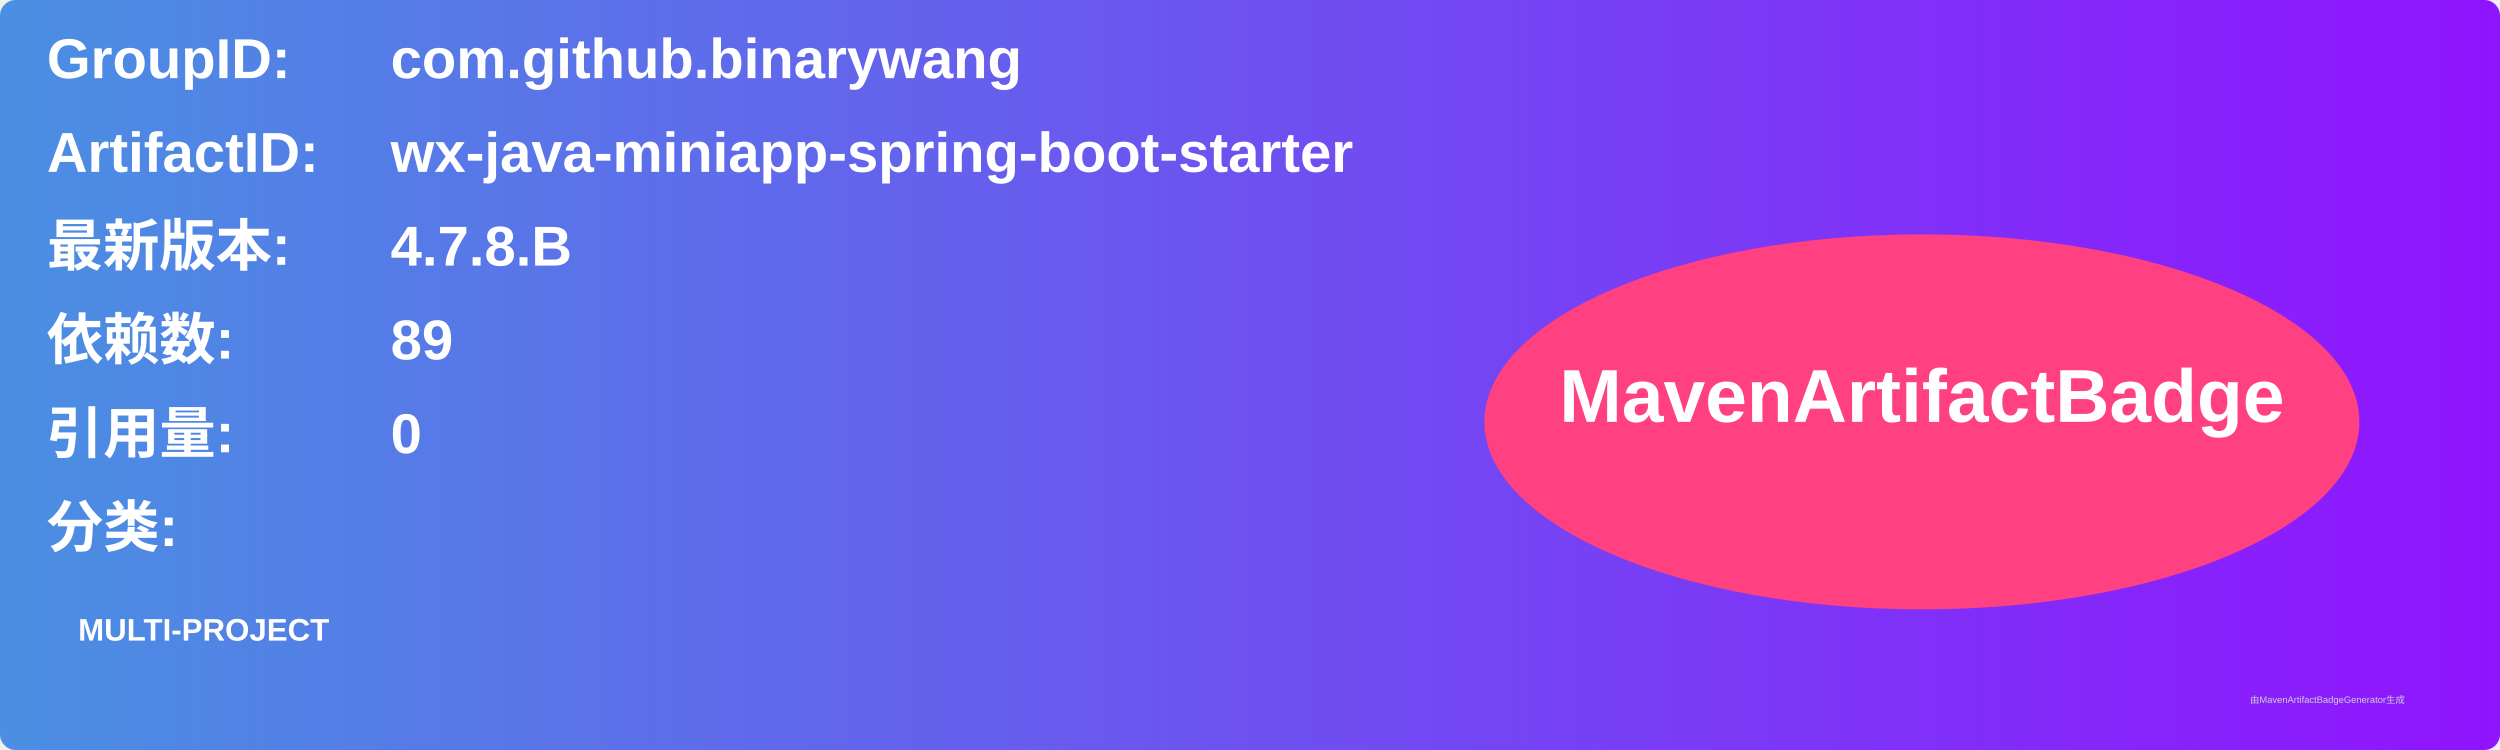
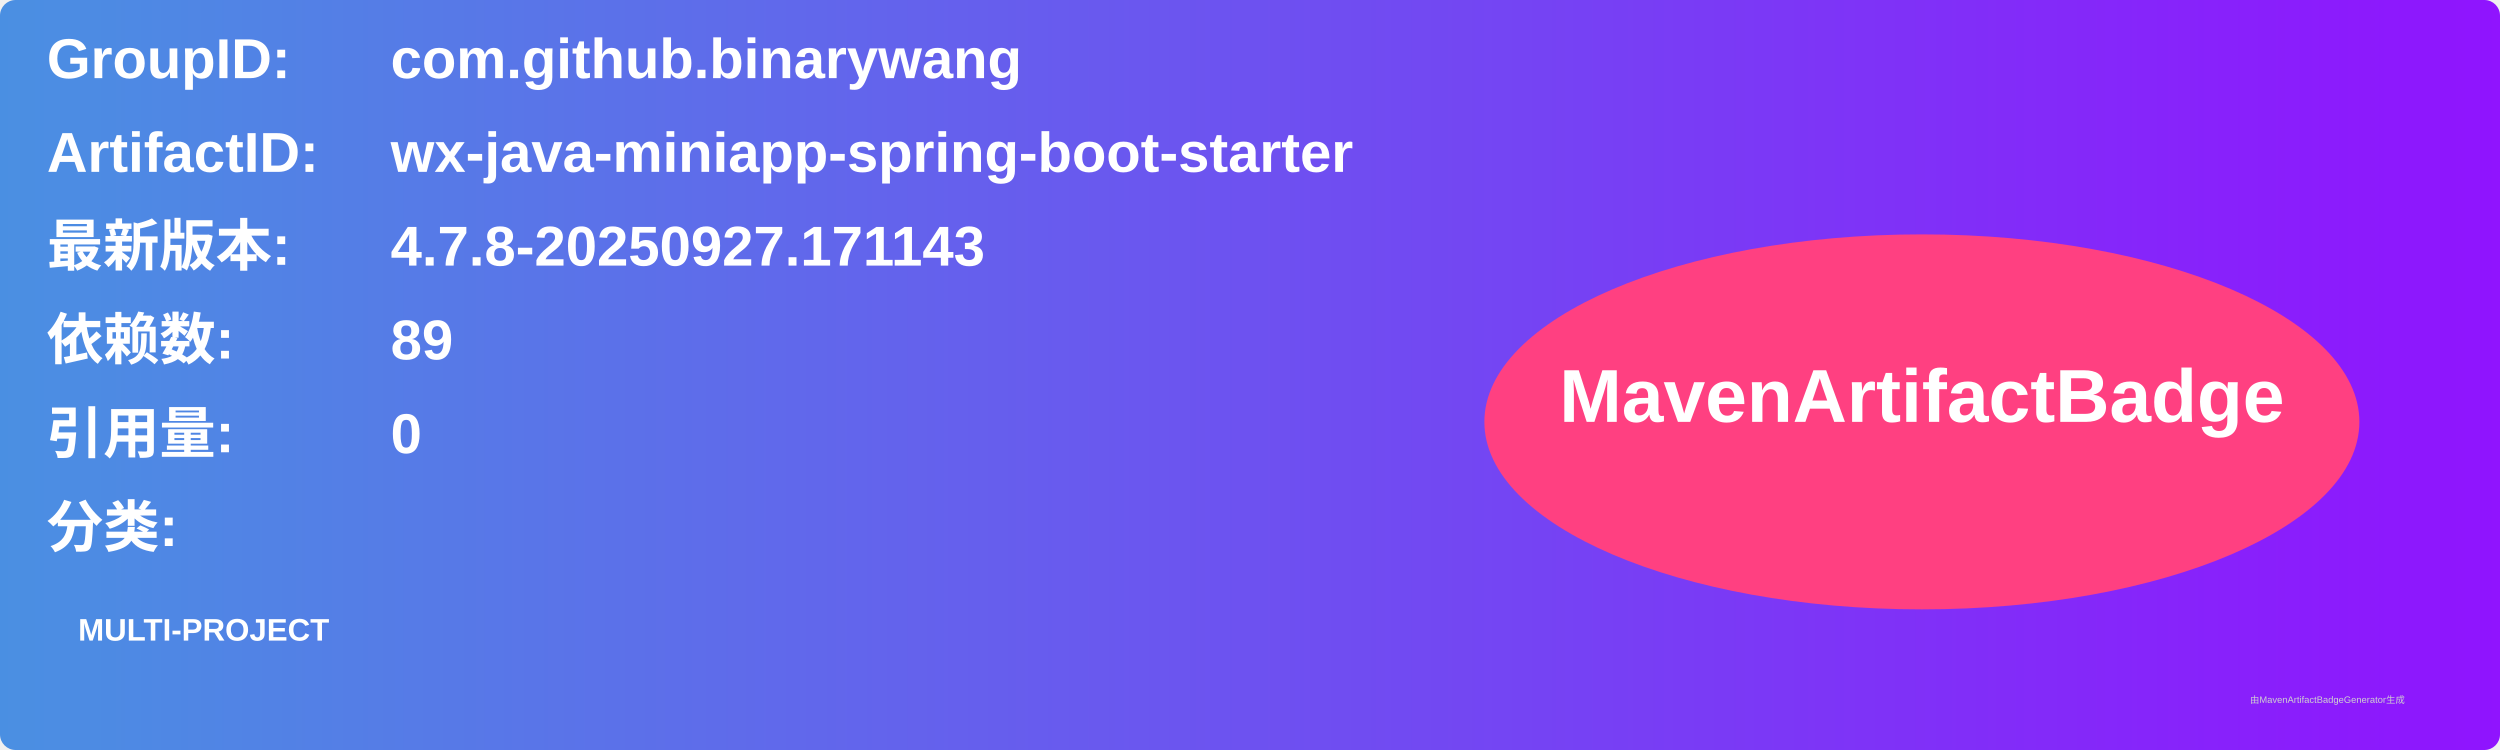
<svg xmlns="http://www.w3.org/2000/svg" width="800" height="240" viewBox="0 0 800 240">
  <linearGradient id="grad" x1="0%" y1="0%" x2="100%" y2="0%">
    <stop offset="0%" stop-color="#4a90e2" />
    <stop offset="100%" stop-color="#9013fe" />
  </linearGradient>
  <rect width="100%" height="100%" rx="5" ry="5" fill="url(#grad)" />
  <g transform="translate(15, 15)">
    <text x="0" y="10" font-family="Arial" font-size="18" fill="white" font-weight="bold" width="260">GroupID:</text>
    <text x="110" y="10" font-family="Arial" font-size="18" fill="white" font-weight="bold" width="460">com.github.binarywang</text>
    <text x="0" y="40" font-family="Arial" font-size="18" fill="white" font-weight="bold" width="260">ArtifactID:</text>
    <text x="110" y="40" font-family="Arial" font-size="18" fill="white" font-weight="bold" width="460">wx-java-miniapp-spring-boot-starter</text>
    <text x="0" y="70" font-family="Arial" font-size="18" fill="white" font-weight="bold">最新版本:</text>
    <text x="110" y="70" font-family="Arial" font-size="18" fill="white" font-weight="bold">
-       <tspan font-weight="bold">4.7.8.B</tspan>
+       <tspan font-weight="bold">4.7.8-20250927.171143</tspan>
    </text>
    <text x="0" y="100" font-family="Arial" font-size="18" fill="white" font-weight="bold">依赖数: </text>
    <text x="110" y="100" font-family="Arial" font-size="18" fill="white">
      <tspan font-weight="bold">89</tspan>
    </text>
    <text x="0" y="130" font-family="Arial" font-size="18" fill="white" font-weight="bold">引用量: </text>
    <text x="110" y="130" font-family="Arial" font-size="18" fill="white">
      <tspan font-weight="bold">0</tspan>
    </text>
    <text x="0" y="160" font-family="Arial" font-size="18" fill="white" font-weight="bold">分类:</text>
    <text x="10" y="190" font-family="Arial" font-size="10" fill="white">
      <tspan font-weight="bold">MULTI-PROJECT</tspan>
    </text>
    <ellipse cx="600" cy="120" rx="140" ry="60" fill="#ff4081" />
    <text x="600" y="120" text-anchor="middle" font-family="Arial" font-size="24" fill="white" font-weight="bold">MavenArtifactBadge</text>
  </g>
  <text x="720" y="225" font-family="Arial" font-size="3" fill="#d0d0d0">由MavenArtifactBadgeGenerator生成</text>
</svg>
